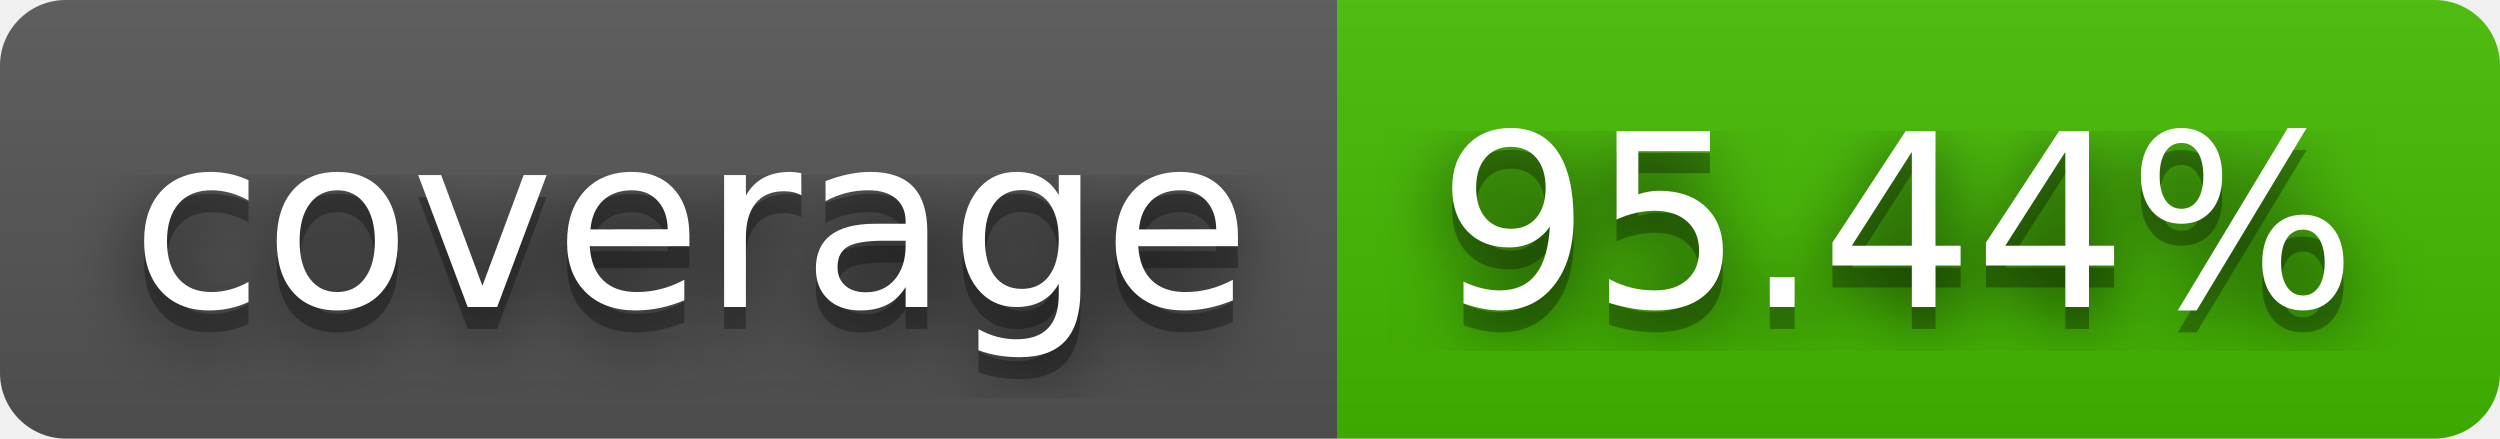
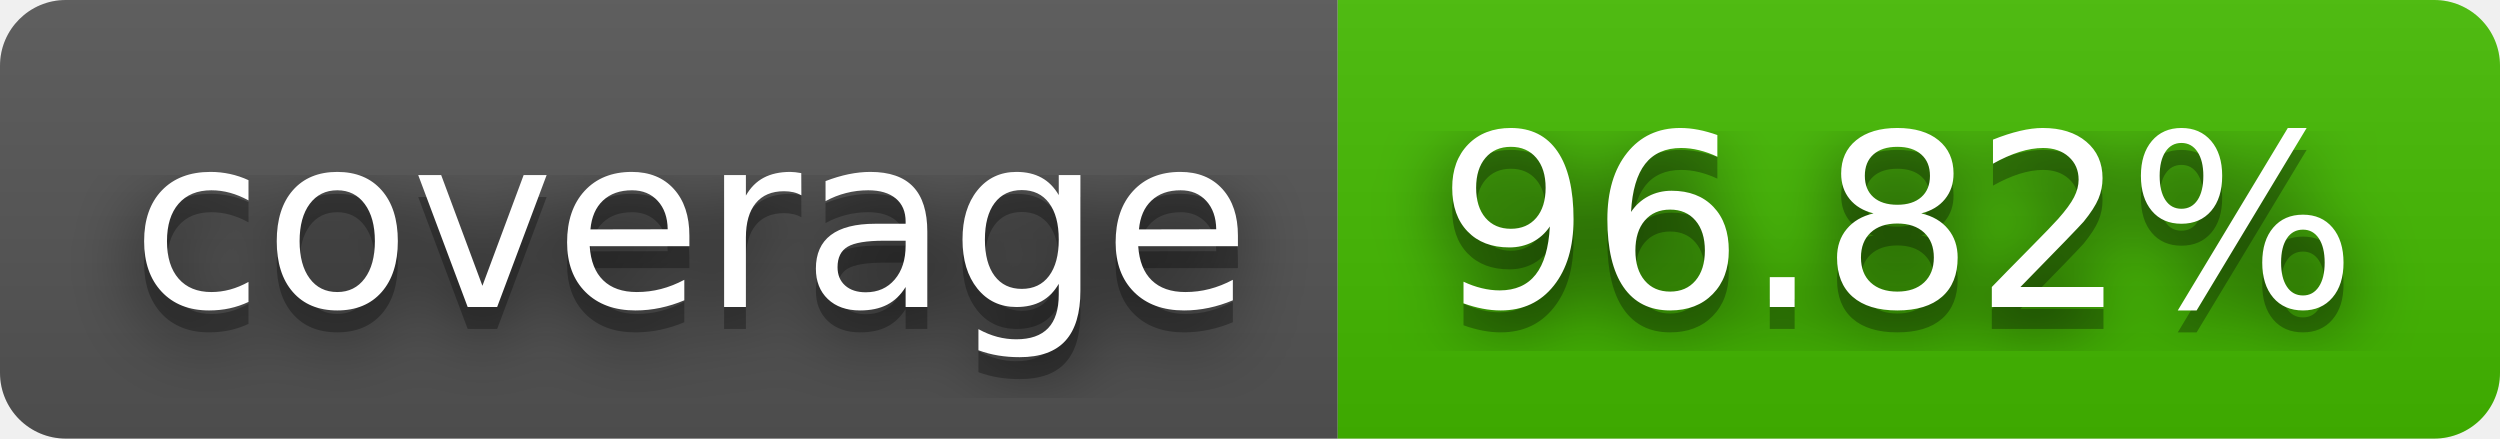
- <svg xmlns="http://www.w3.org/2000/svg" width="114" height="20" role="img" aria-label="coverage: 95.44%">
+ <svg xmlns="http://www.w3.org/2000/svg" width="114" height="20" role="img" aria-label="coverage: 96.82%">
  <filter id="blur">
    <feGaussianBlur stdDeviation="16" />
  </filter>
  <linearGradient id="s" x2="0" y2="100%">
    <stop offset="0" stop-color="#bbb" stop-opacity=".1" />
    <stop offset="1" stop-opacity=".1" />
  </linearGradient>
  <clipPath id="r">
    <rect width="114" height="20" rx="3" />
  </clipPath>
  <g clip-path="url(#r)">
    <rect width="61" height="20" fill="#555" />
    <rect x="61" width="53" height="20" fill="#4b0" />
    <rect width="114" height="20" fill="url(#s)" />
  </g>
  <g fill="#fff" text-anchor="middle" font-family="Verdana,Geneva,DejaVu Sans,sans-serif" text-rendering="geometricPrecision" font-size="110">
    <g transform="scale(.1)">
      <g aria-hidden="true" fill="#010101">
        <text x="315" y="150" fill-opacity=".8" filter="url(#blur)" textLength="510">coverage</text>
        <text x="315" y="150" fill-opacity=".3" textLength="510">coverage</text>
      </g>
      <text x="315" y="140" textLength="510">coverage</text>
    </g>
    <g transform="scale(.1)">
      <g aria-hidden="true" fill="#010101">
-         <text x="865" y="150" fill-opacity=".8" filter="url(#blur)" textLength="430">95.44%</text>
-         <text x="865" y="150" fill-opacity=".3" textLength="430">95.44%</text>
+         <text x="865" y="150" fill-opacity=".8" filter="url(#blur)" textLength="430">96.82%</text>
+         <text x="865" y="150" fill-opacity=".3" textLength="430">96.82%</text>
      </g>
-       <text x="865" y="140" textLength="430">95.44%</text>
+       <text x="865" y="140" textLength="430">96.82%</text>
    </g>
  </g>
</svg>
